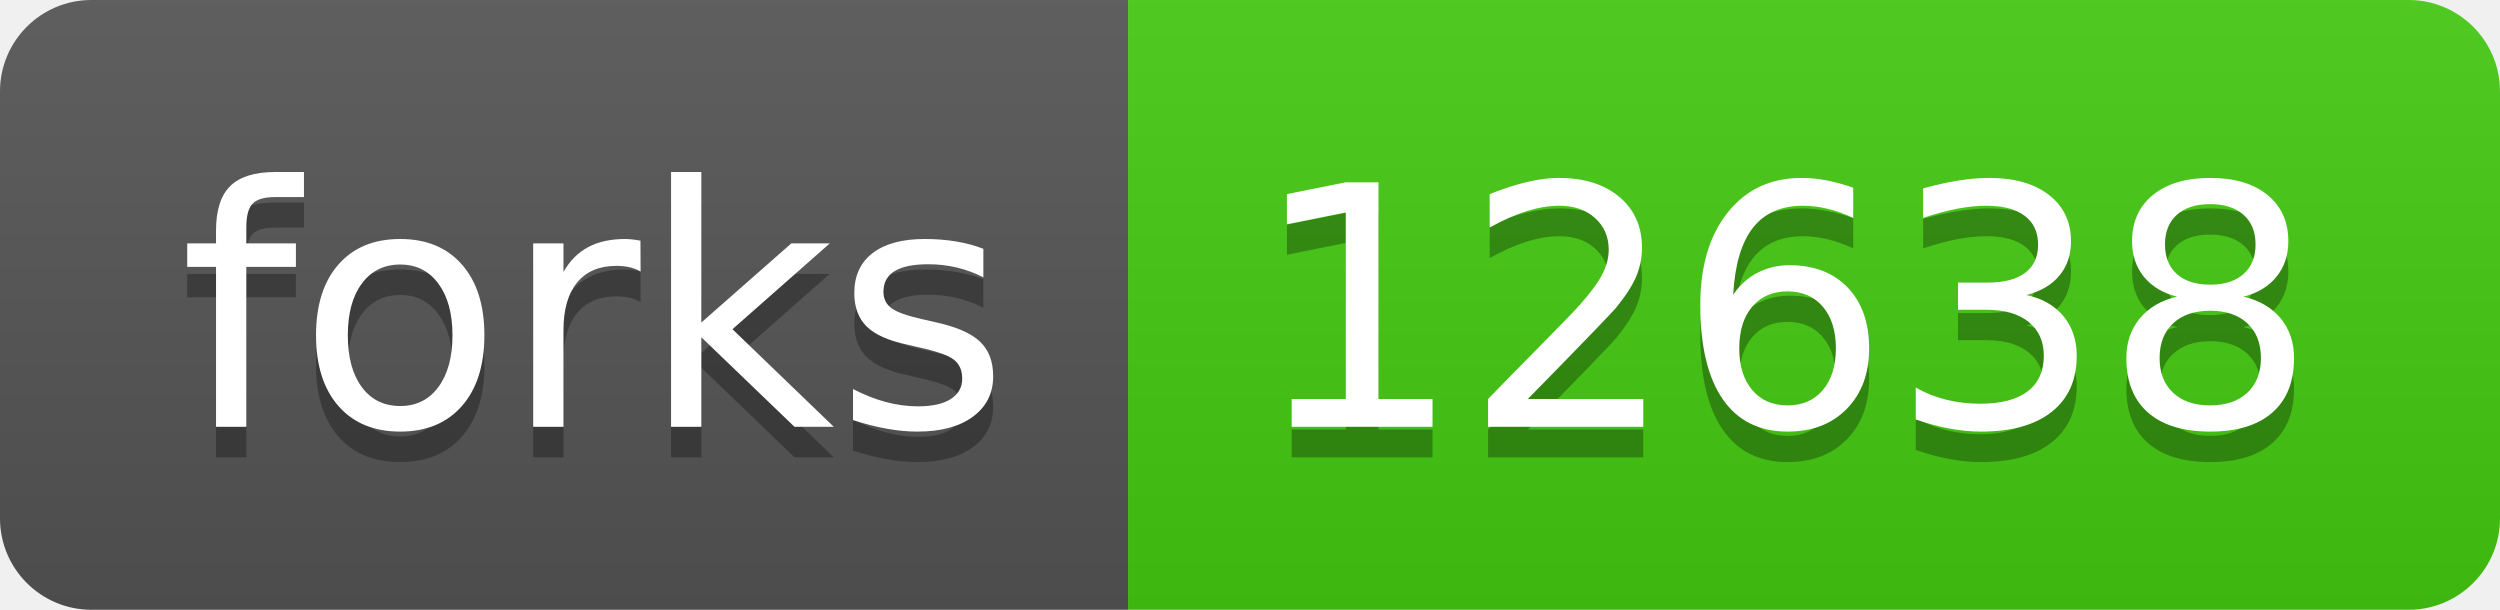
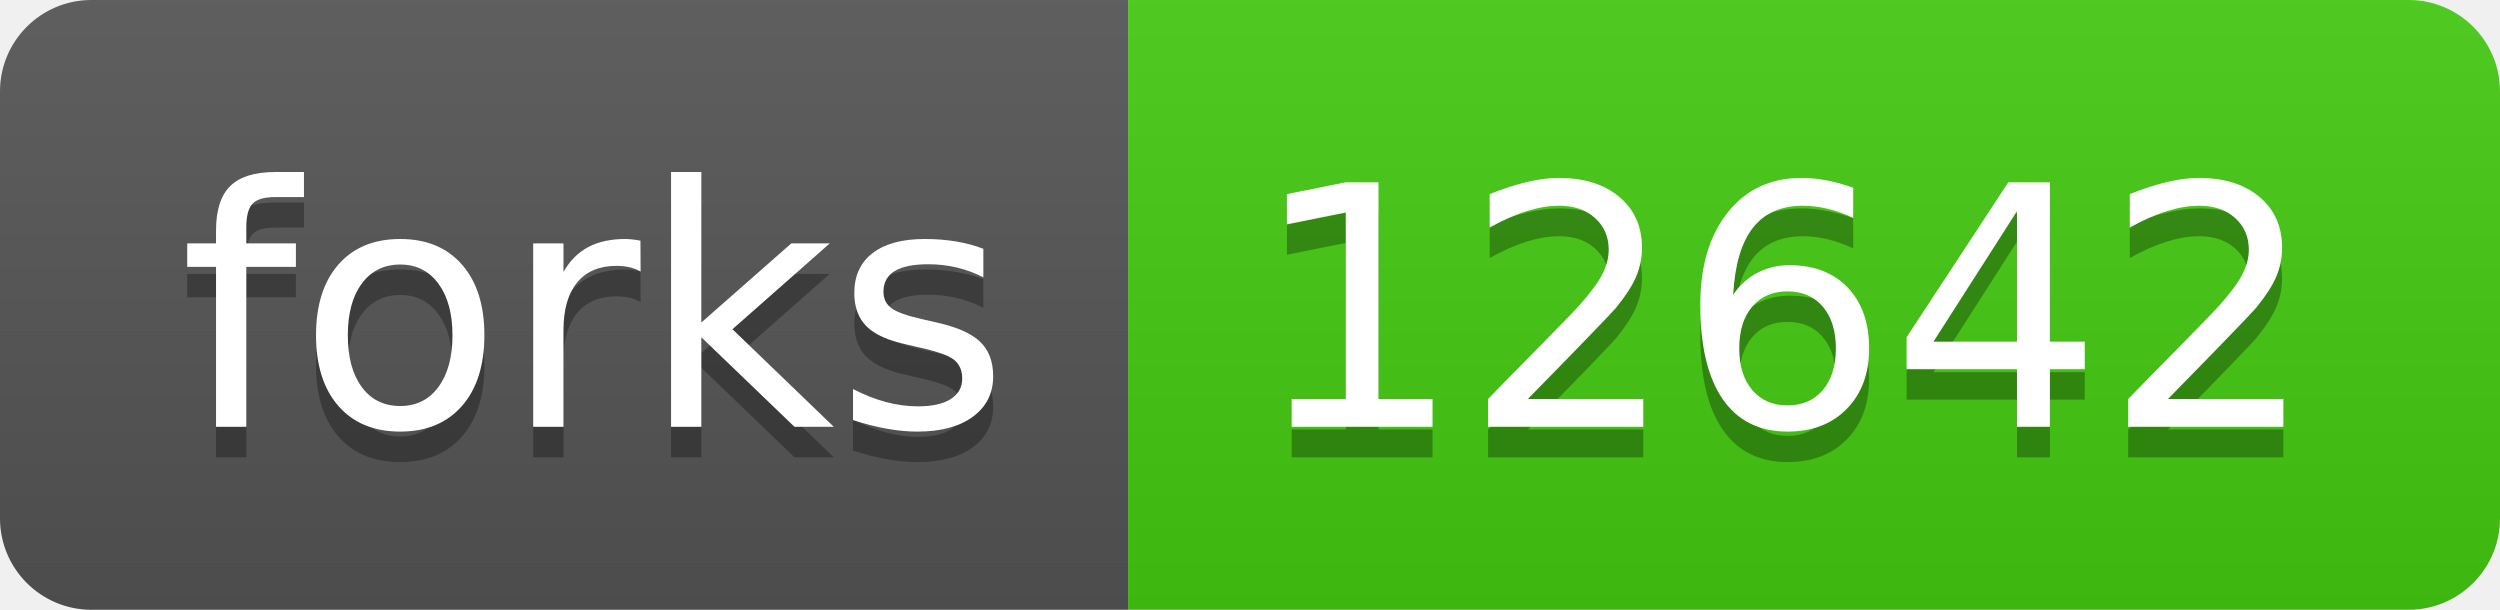
- <svg xmlns="http://www.w3.org/2000/svg" width="82" height="20" role="img" aria-label="forks: 12638">
+ <svg xmlns="http://www.w3.org/2000/svg" width="82" height="20" role="img" aria-label="forks: 12642">
  <linearGradient id="s" x2="0" y2="100%">
    <stop offset="0" stop-color="#bbb" stop-opacity=".1" />
    <stop offset="1" stop-opacity=".1" />
  </linearGradient>
  <clipPath id="r">
    <rect width="82" height="20" rx="3" fill="#fff" />
  </clipPath>
  <g clip-path="url(#r)">
    <rect width="37" height="20" fill="#555" />
    <rect x="37" width="45" height="20" fill="#4c1" />
    <rect width="82" height="20" fill="url(#s)" />
  </g>
  <g fill="#fff" text-anchor="middle" font-family="Verdana,Geneva,DejaVu Sans,sans-serif" text-rendering="geometricPrecision" font-size="110">
    <text aria-hidden="true" x="195" y="150" fill="#010101" fill-opacity=".3" transform="scale(.1)" textLength="270">forks</text>
    <text x="195" y="140" transform="scale(.1)" fill="#fff" textLength="270">forks</text>
-     <text aria-hidden="true" x="585" y="150" fill="#010101" fill-opacity=".3" transform="scale(.1)" textLength="350">12638</text>
-     <text x="585" y="140" transform="scale(.1)" fill="#fff" textLength="350">12638</text>
+     <text aria-hidden="true" x="585" y="150" fill="#010101" fill-opacity=".3" transform="scale(.1)" textLength="350">12642</text>
+     <text x="585" y="140" transform="scale(.1)" fill="#fff" textLength="350">12642</text>
  </g>
</svg>
